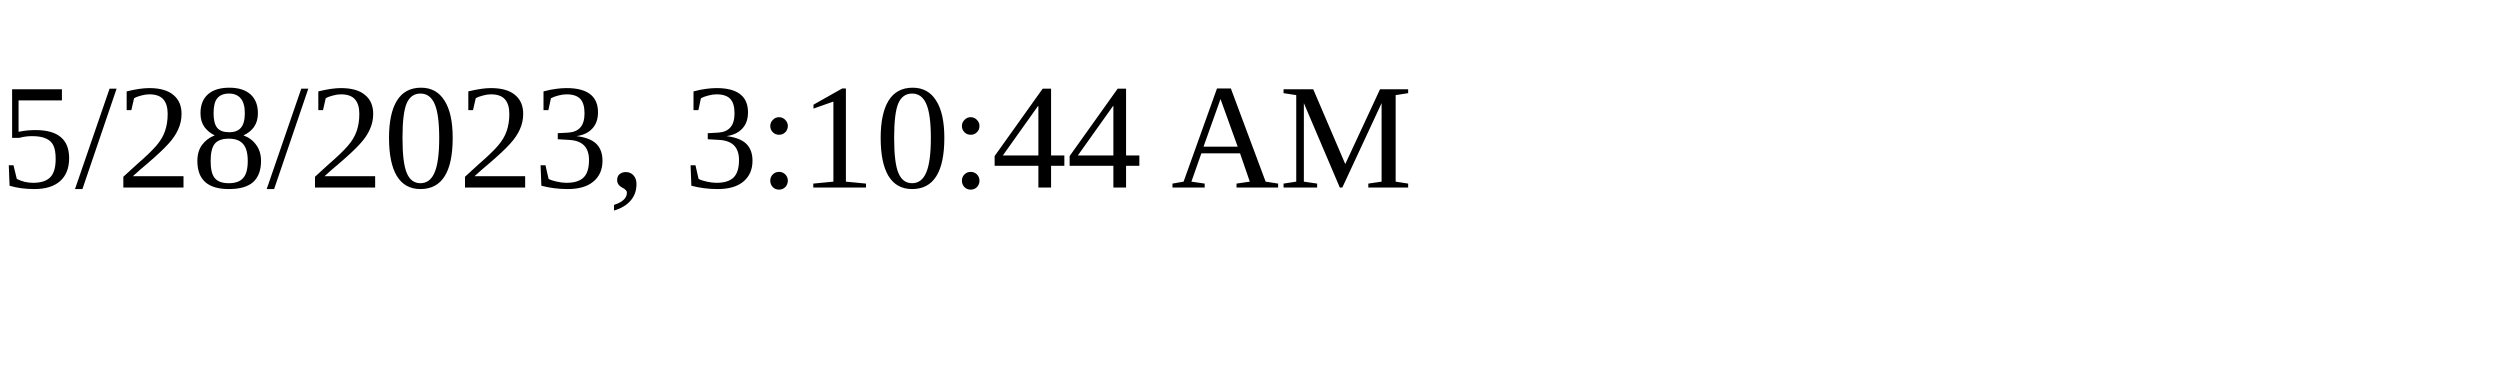
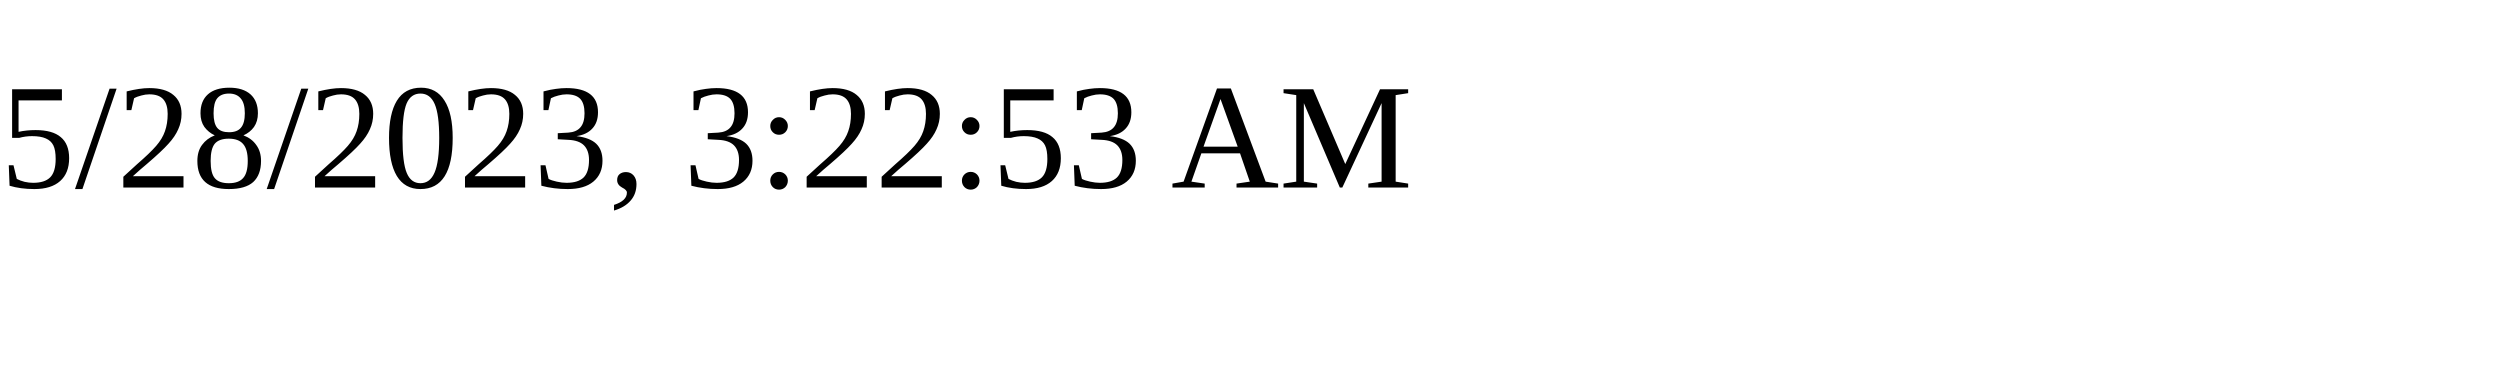
<svg xmlns="http://www.w3.org/2000/svg" height="30" width="200">
-   <text x="0" y="15">5/28/2023, 3:10:44 AM</text>
+   <text x="0" y="15">5/28/2023, 3:22:53 AM</text>
</svg>
